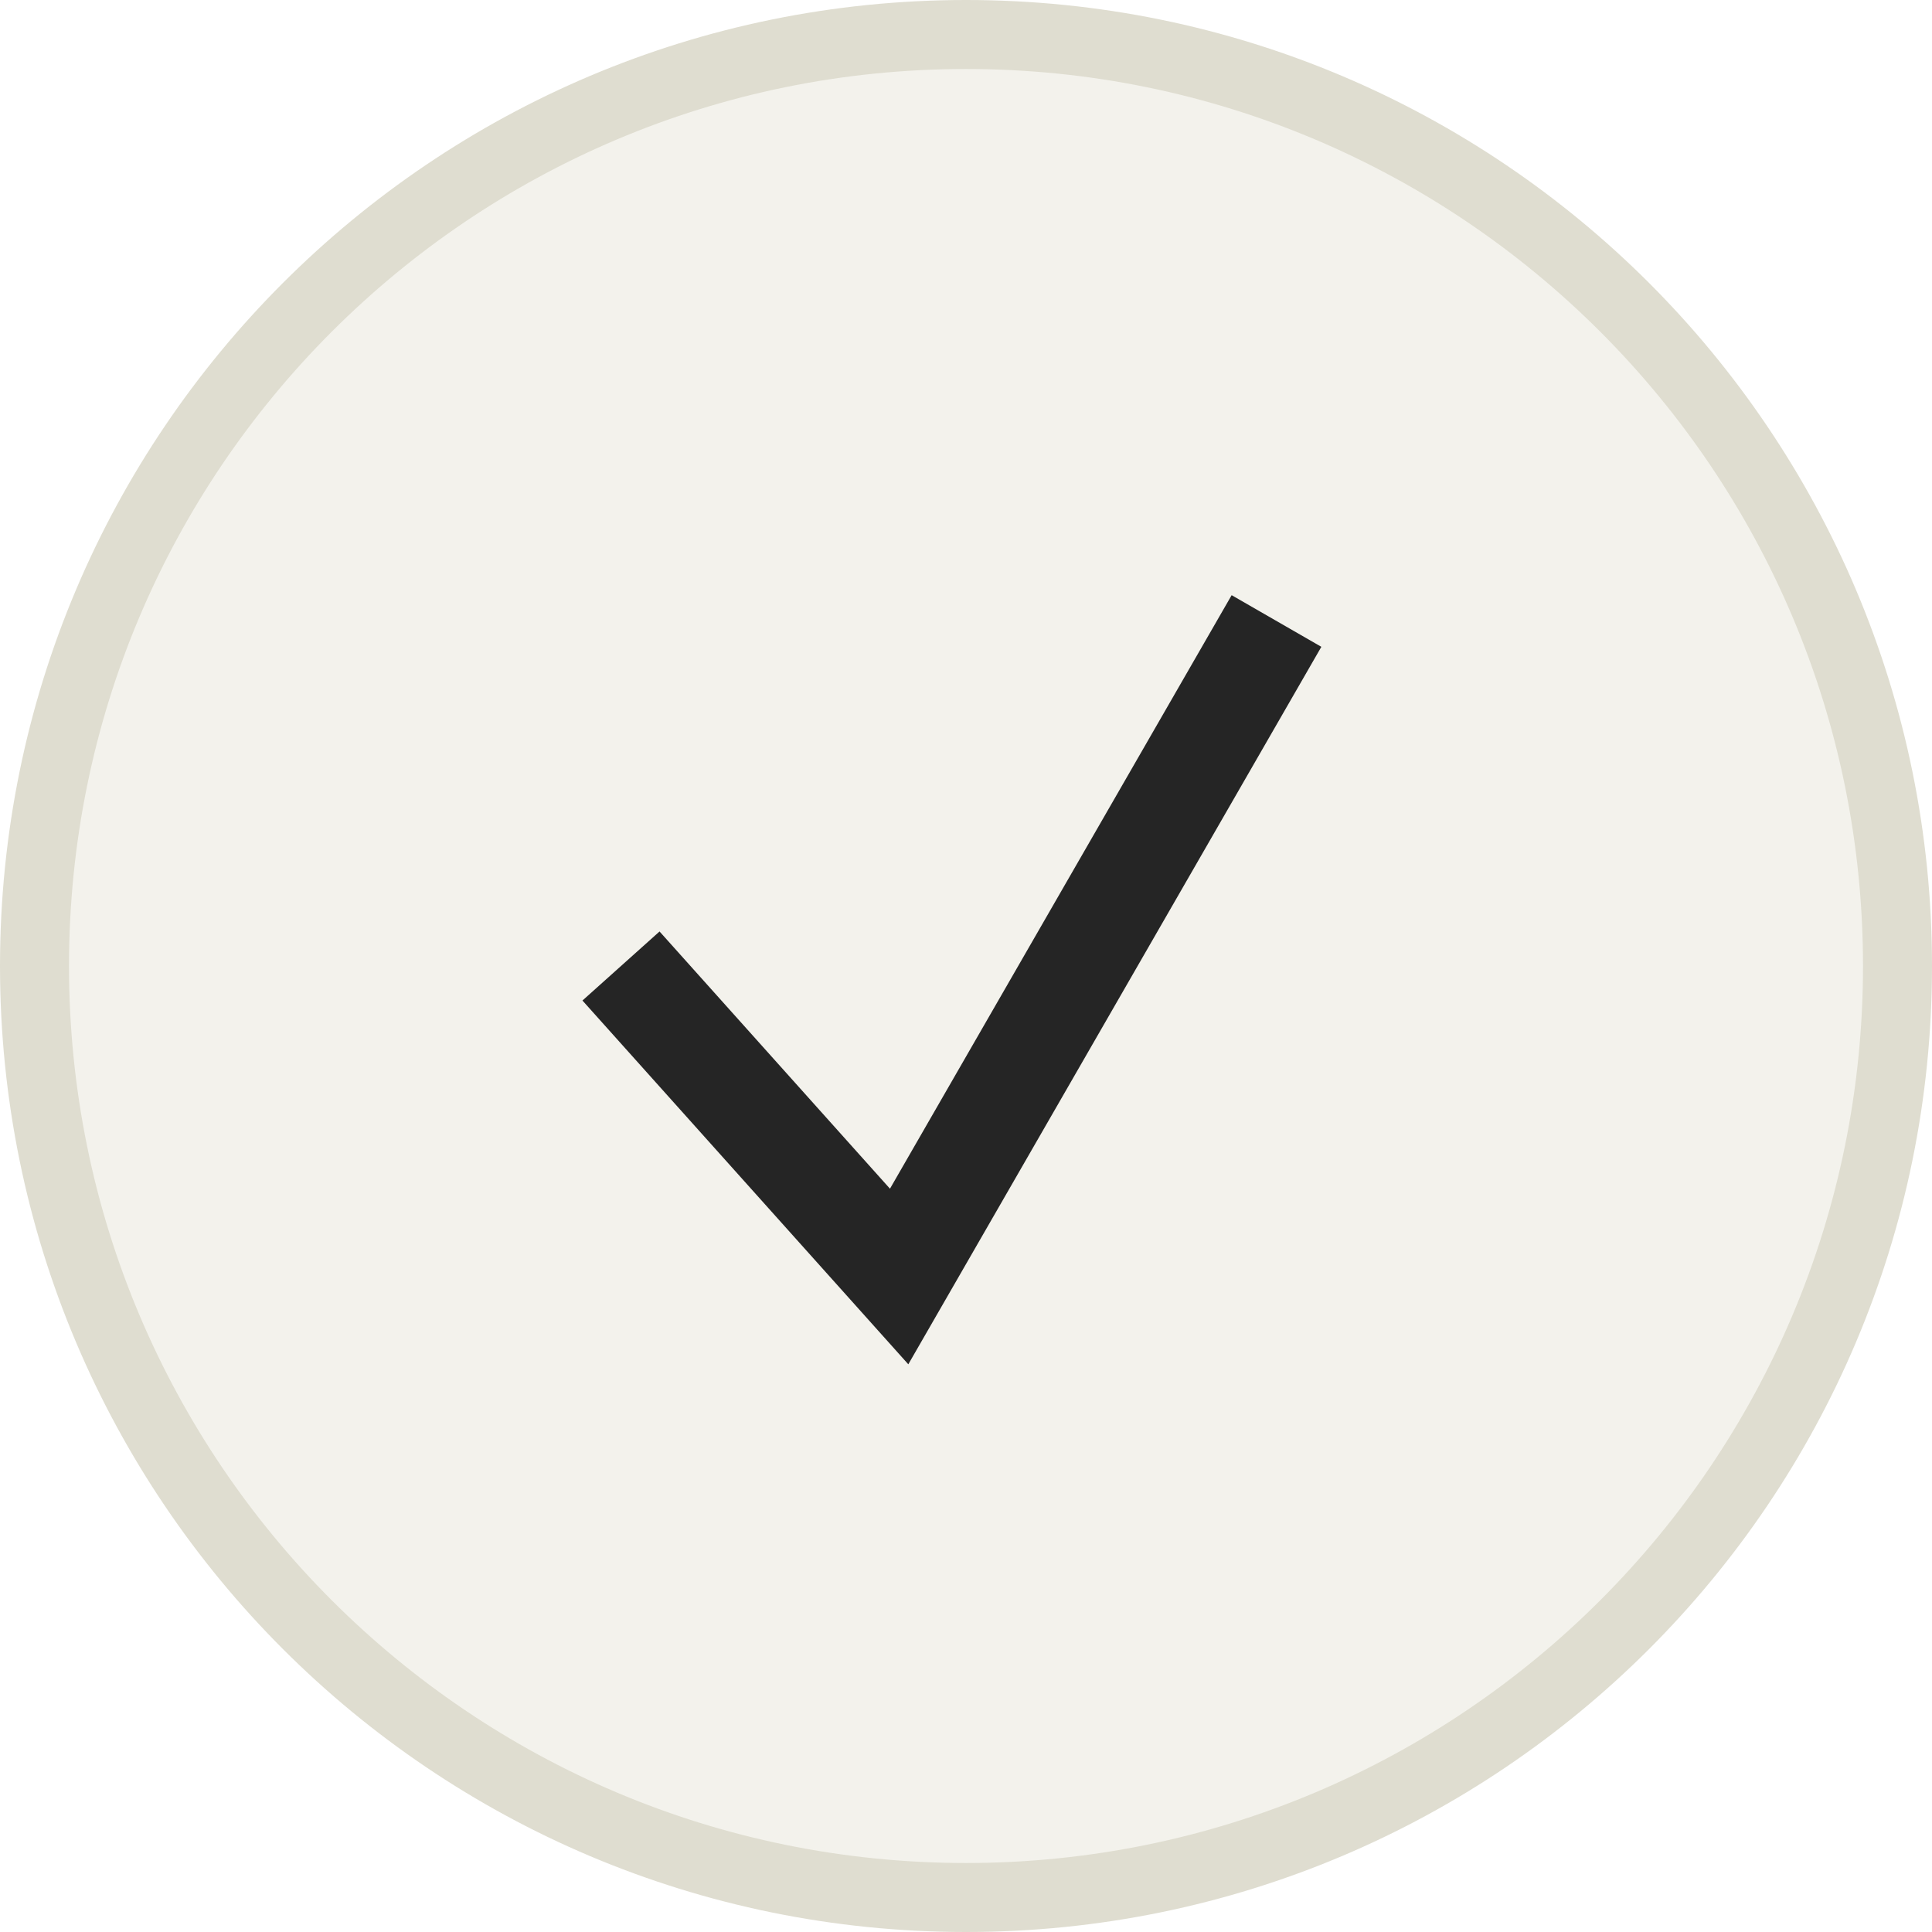
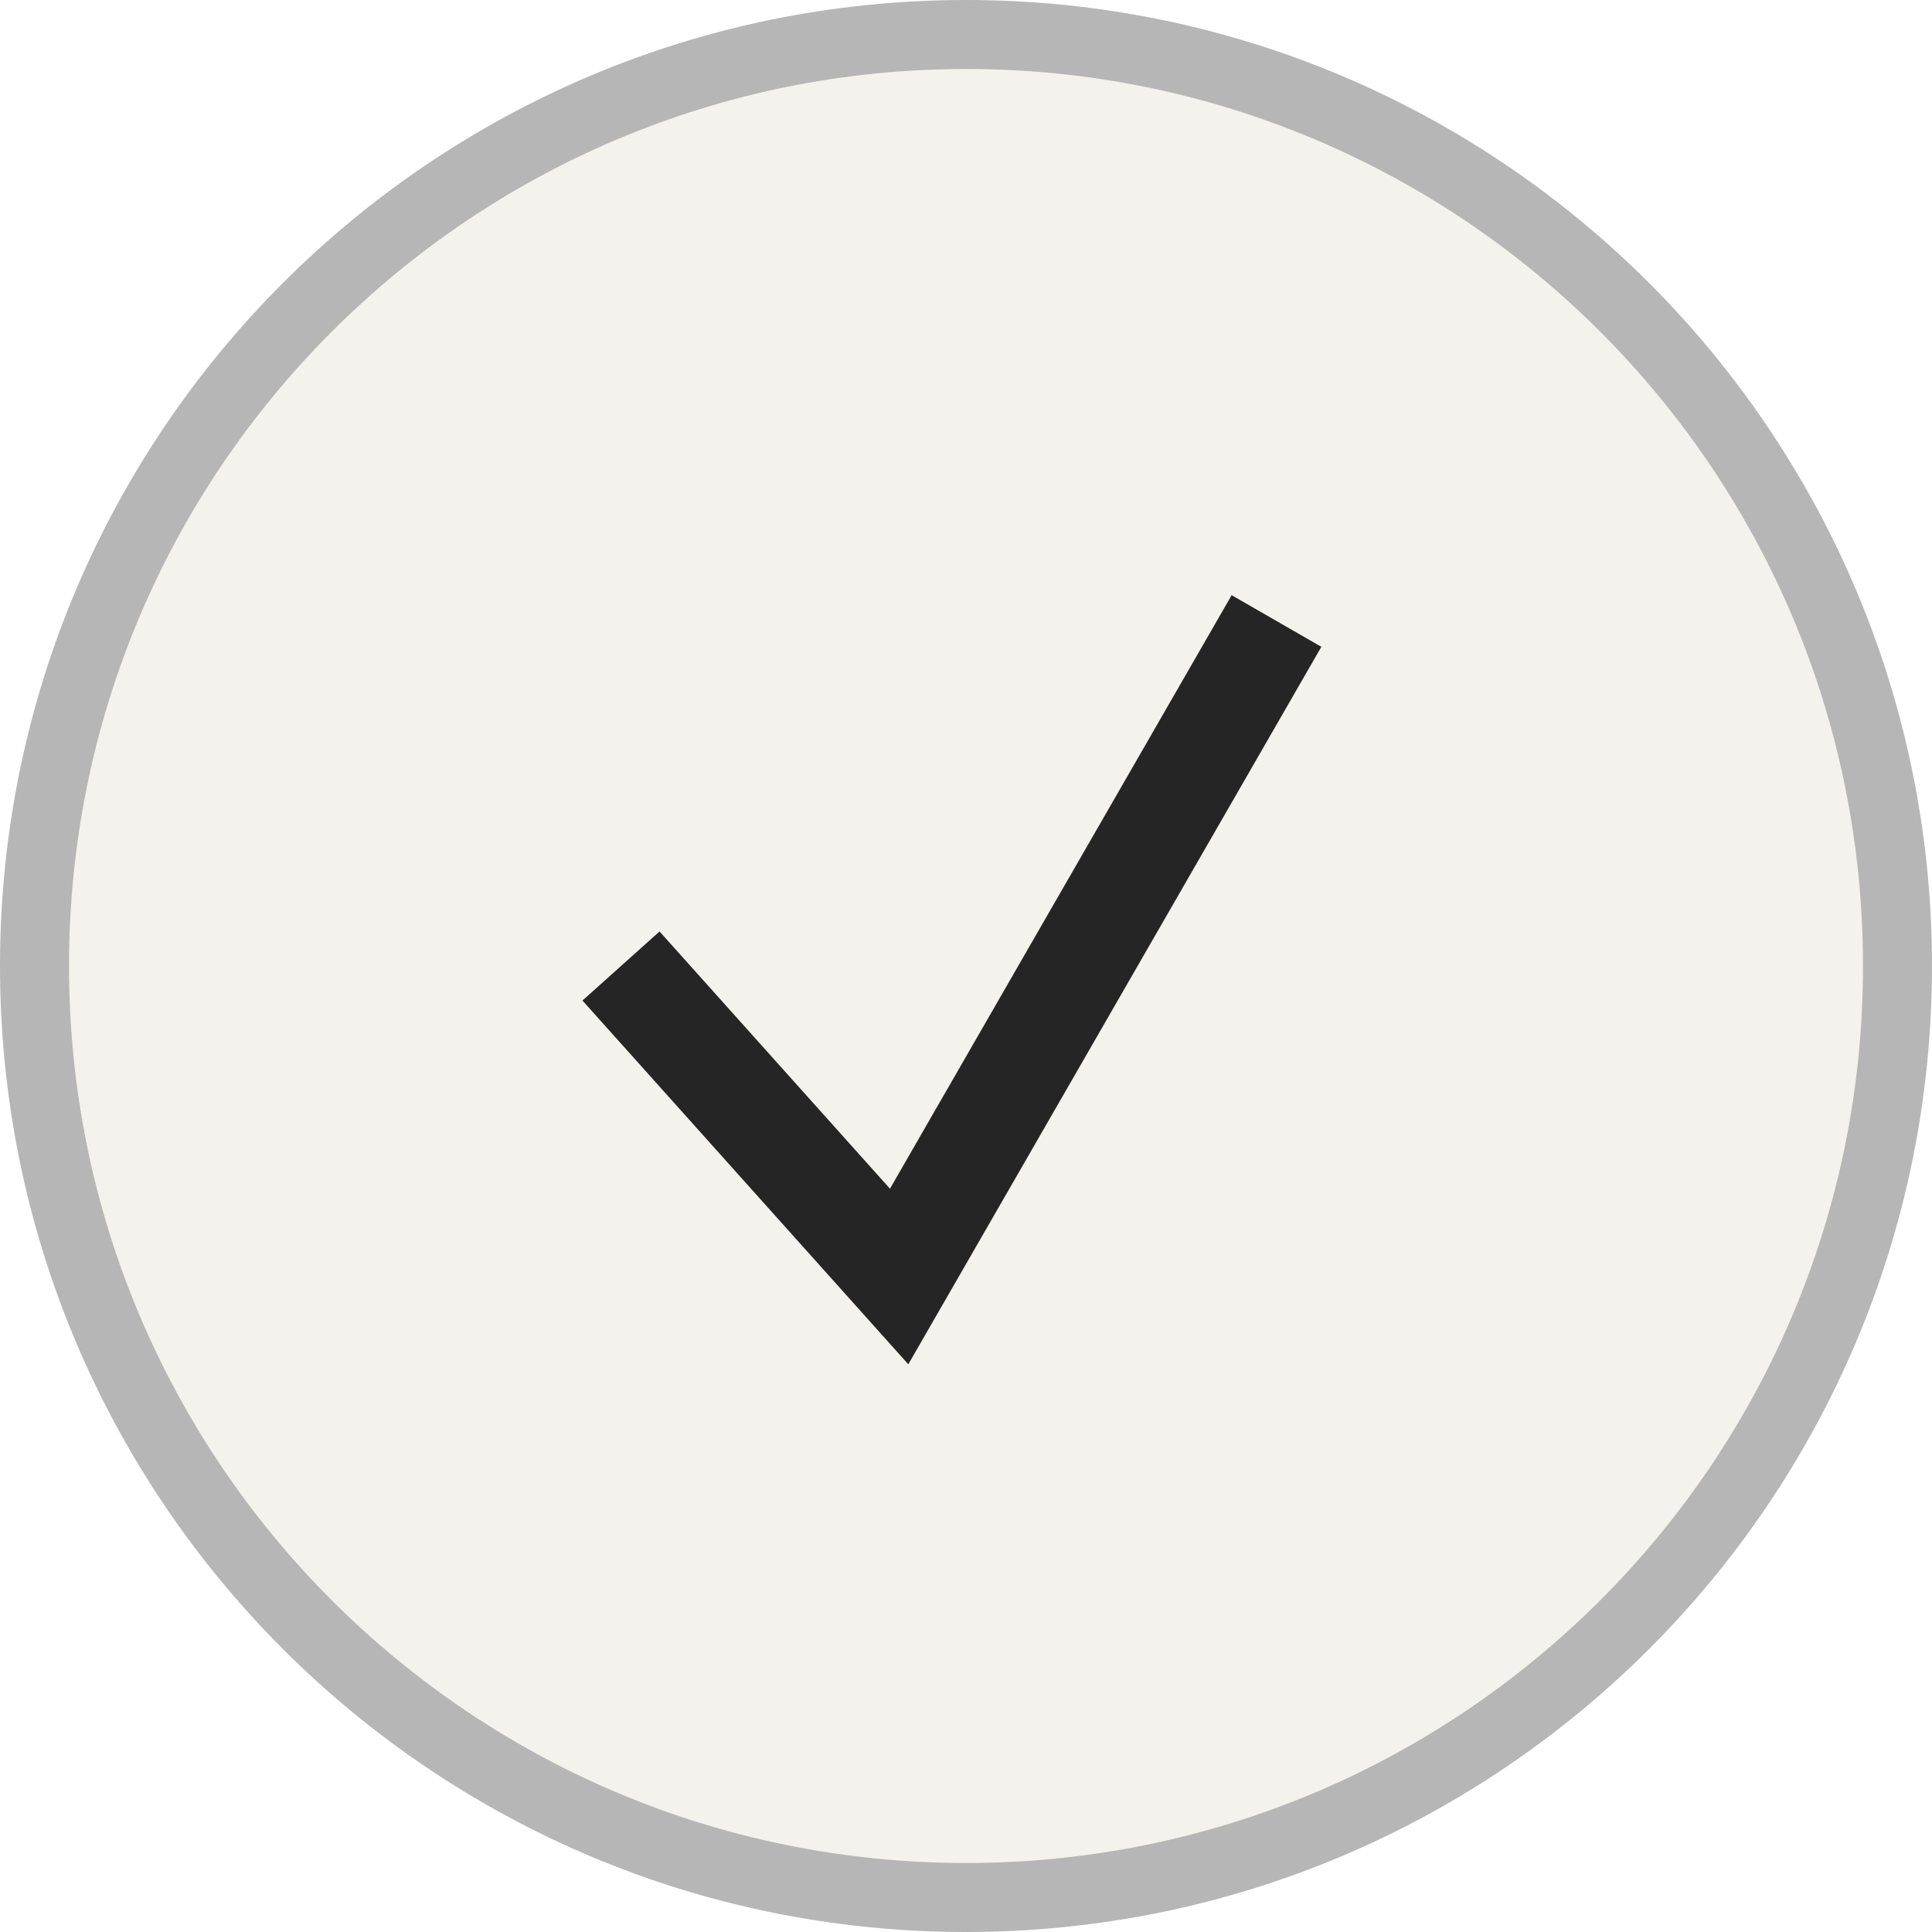
<svg xmlns="http://www.w3.org/2000/svg" width="28" height="28" viewBox="0 0 28 28" fill="none">
-   <rect x="0.5" y="0.5" width="27" height="27" rx="13.5" fill="#F3F2EC" stroke="#DFDDD0" />
+   <rect x="0.5" y="0.5" width="27" height="27" rx="13.5" fill="#F3F2EC" stroke="#B6B6B6" />
  <path d="M9 14L13.031 18.5L18.5 9" stroke="#252525" stroke-width="1.5" />
</svg>
